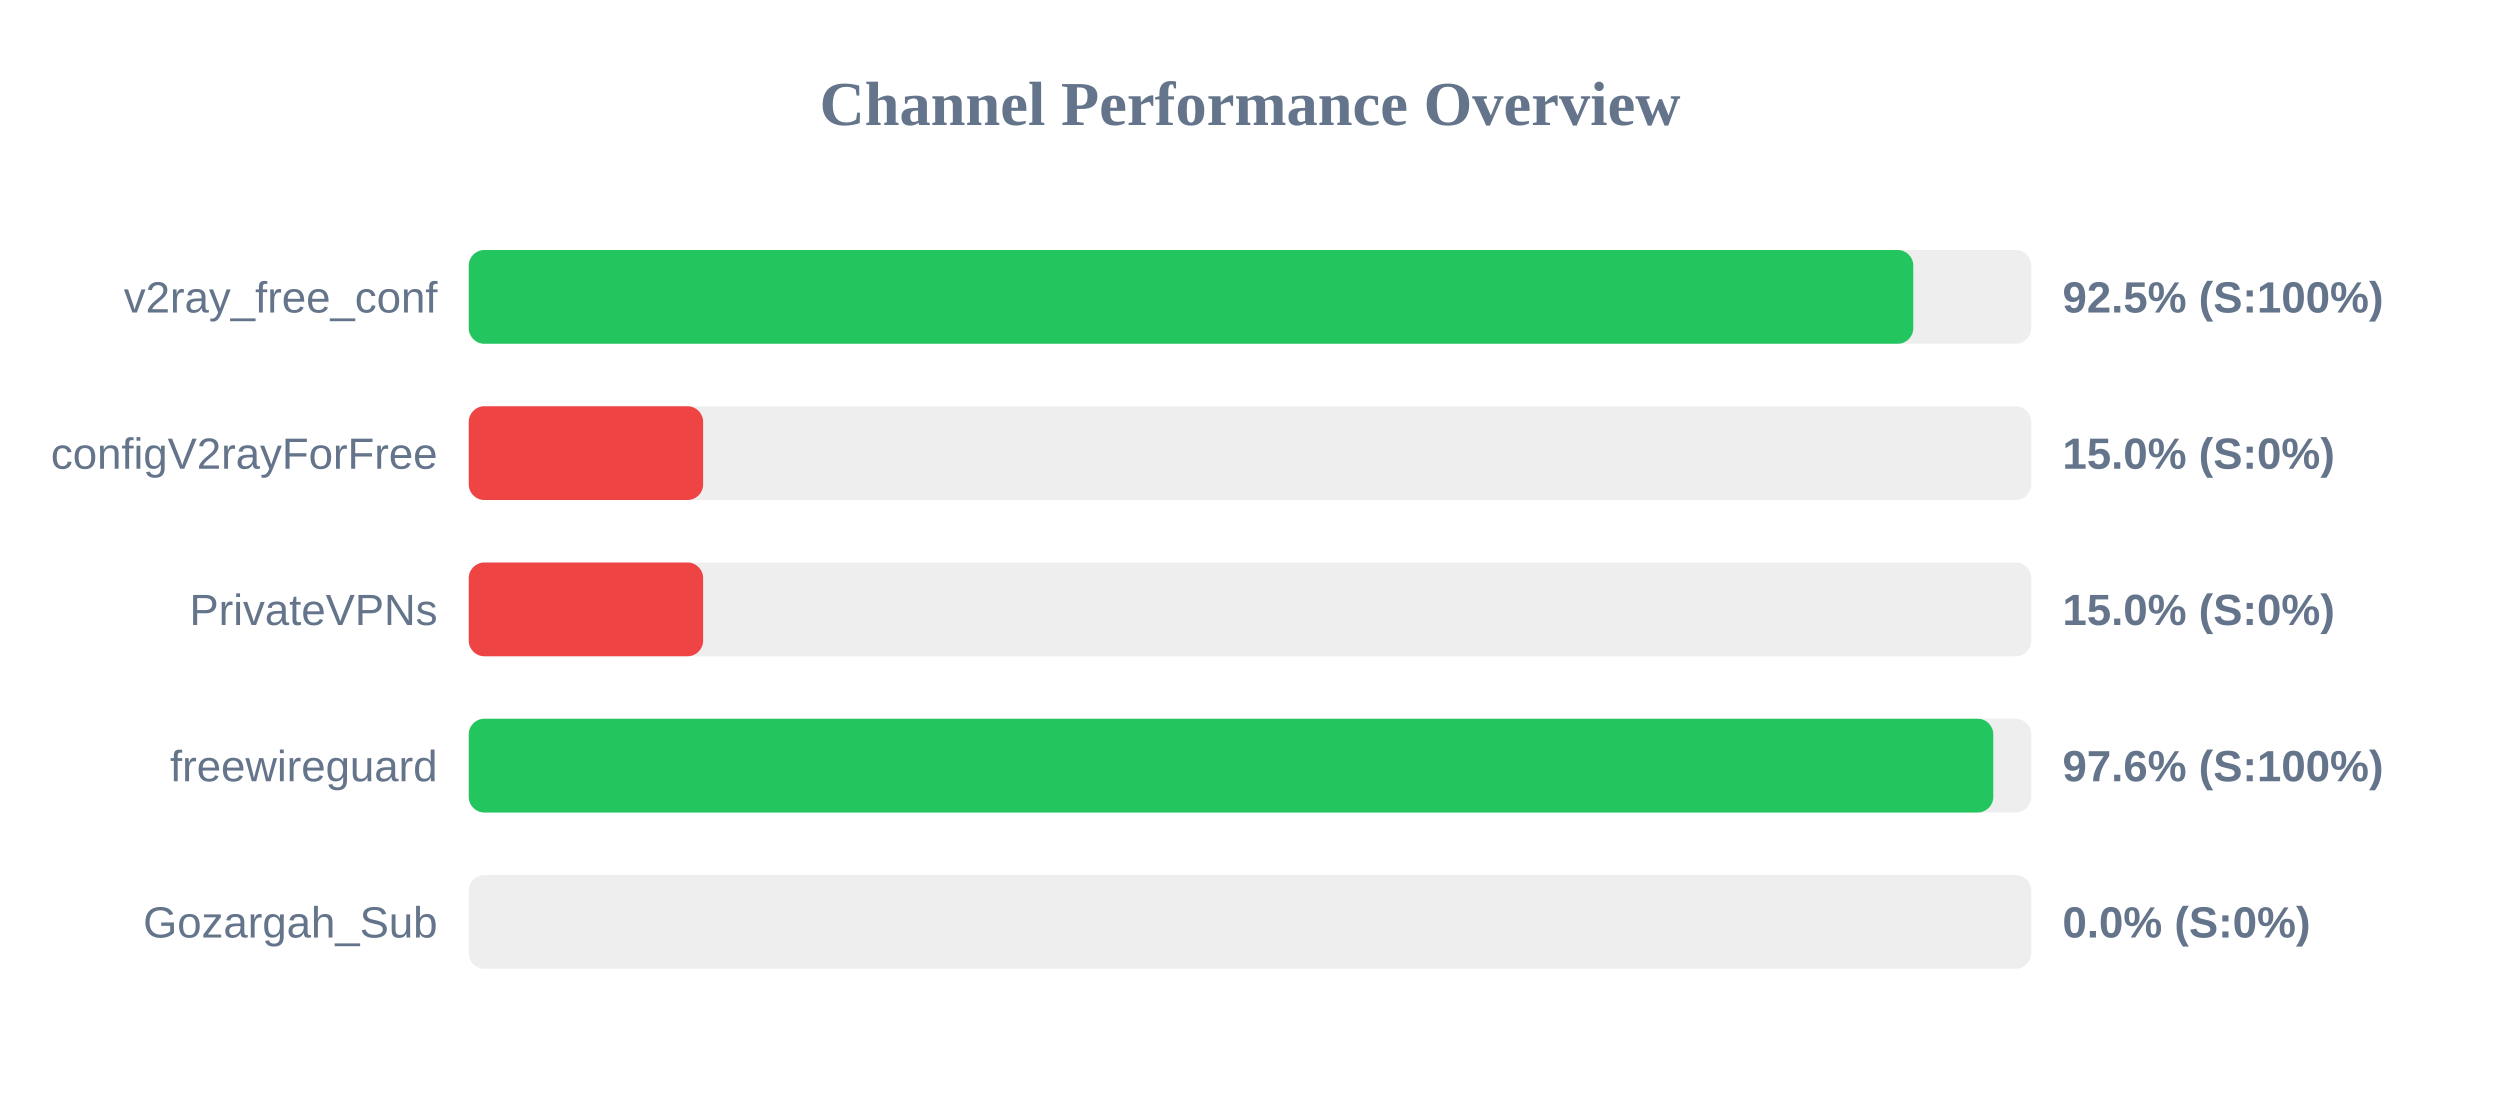
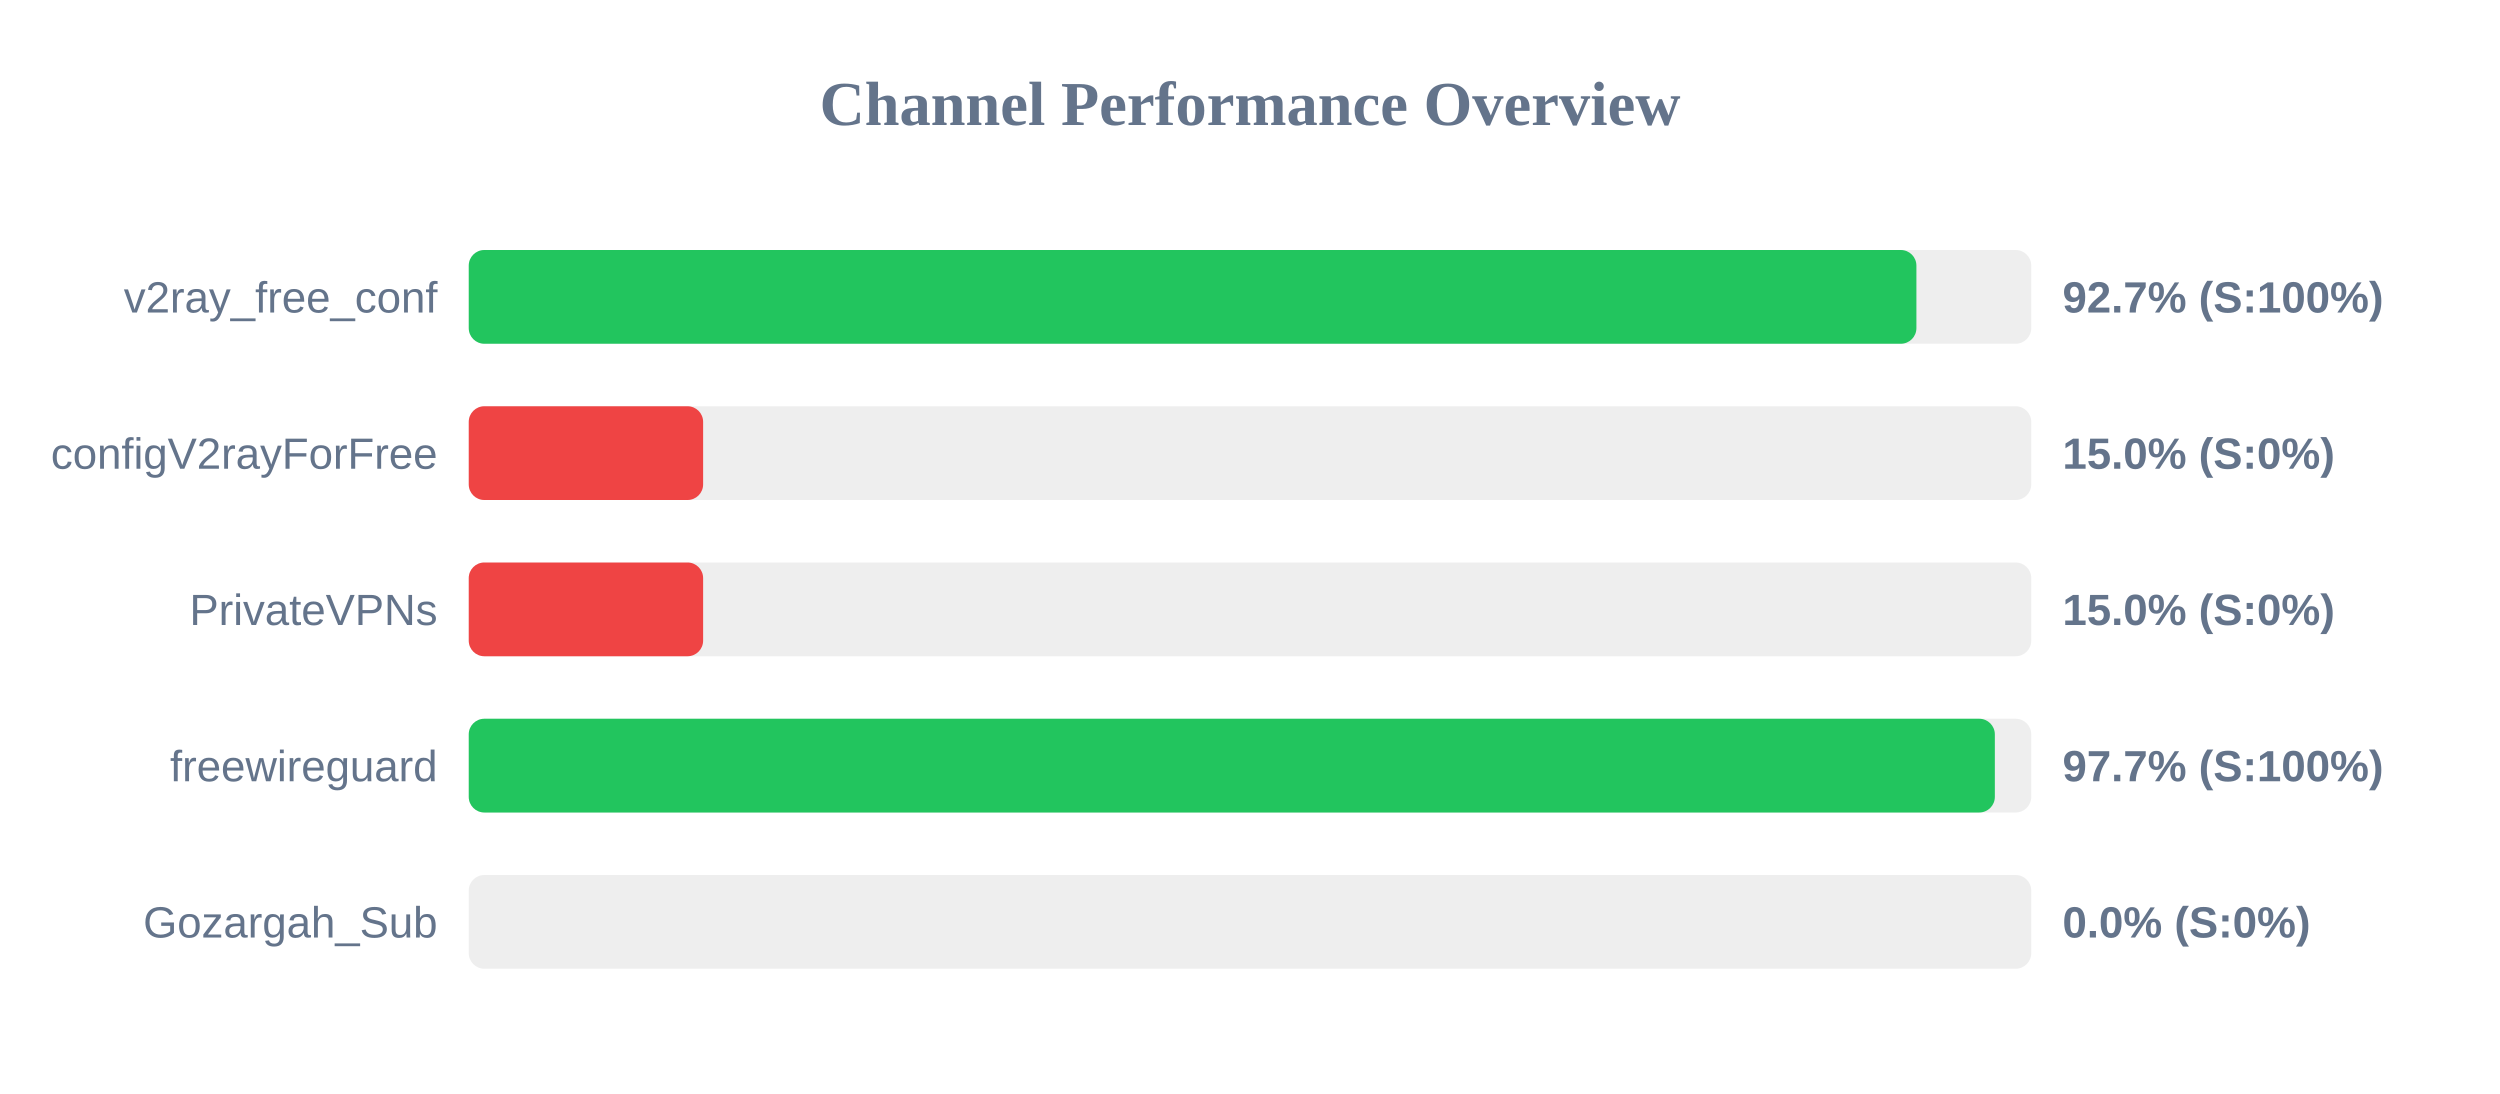
<svg xmlns="http://www.w3.org/2000/svg" width="800" height="350" version="1.1">
  <style>
        .row { font: 14px Arial; fill: #64748b; }
        .score { font: bold 14px Arial; fill: #64748b; }
    </style>
  <text x="400" y="40" text-anchor="middle" font-size="20px" font-weight="bold" fill="#64748b">Channel Performance Overview</text>
  <rect x="150" y="80" width="500" height="30" fill="#eee" rx="5" />
-   <rect x="150" y="80" width="462.25" height="30" fill="#22c55e" rx="5" />
+   <rect x="150" y="80" width="463.25" height="30" fill="#22c55e" rx="5" />
  <text x="140" y="100" text-anchor="end" class="row">v2ray_free_conf</text>
-   <text x="660" y="100" text-anchor="start" class="score">92.5% (S:100%)</text>
+   <text x="660" y="100" text-anchor="start" class="score">92.7% (S:100%)</text>
  <rect x="150" y="130" width="500" height="30" fill="#eee" rx="5" />
  <rect x="150" y="130" width="75.0" height="30" fill="#ef4444" rx="5" />
  <text x="140" y="150" text-anchor="end" class="row">configV2rayForFree</text>
  <text x="660" y="150" text-anchor="start" class="score">15.0% (S:0%)</text>
  <rect x="150" y="180" width="500" height="30" fill="#eee" rx="5" />
  <rect x="150" y="180" width="75.0" height="30" fill="#ef4444" rx="5" />
  <text x="140" y="200" text-anchor="end" class="row">PrivateVPNs</text>
  <text x="660" y="200" text-anchor="start" class="score">15.0% (S:0%)</text>
  <rect x="150" y="230" width="500" height="30" fill="#eee" rx="5" />
-   <rect x="150" y="230" width="487.85" height="30" fill="#22c55e" rx="5" />
+   <rect x="150" y="230" width="488.35" height="30" fill="#22c55e" rx="5" />
  <text x="140" y="250" text-anchor="end" class="row">freewireguard</text>
-   <text x="660" y="250" text-anchor="start" class="score">97.6% (S:100%)</text>
+   <text x="660" y="250" text-anchor="start" class="score">97.7% (S:100%)</text>
  <rect x="150" y="280" width="500" height="30" fill="#eee" rx="5" />
  <rect x="150" y="280" width="0.0" height="30" fill="#ef4444" rx="5" />
  <text x="140" y="300" text-anchor="end" class="row">Gozargah_Sub</text>
  <text x="660" y="300" text-anchor="start" class="score">0.0% (S:0%)</text>
</svg>
